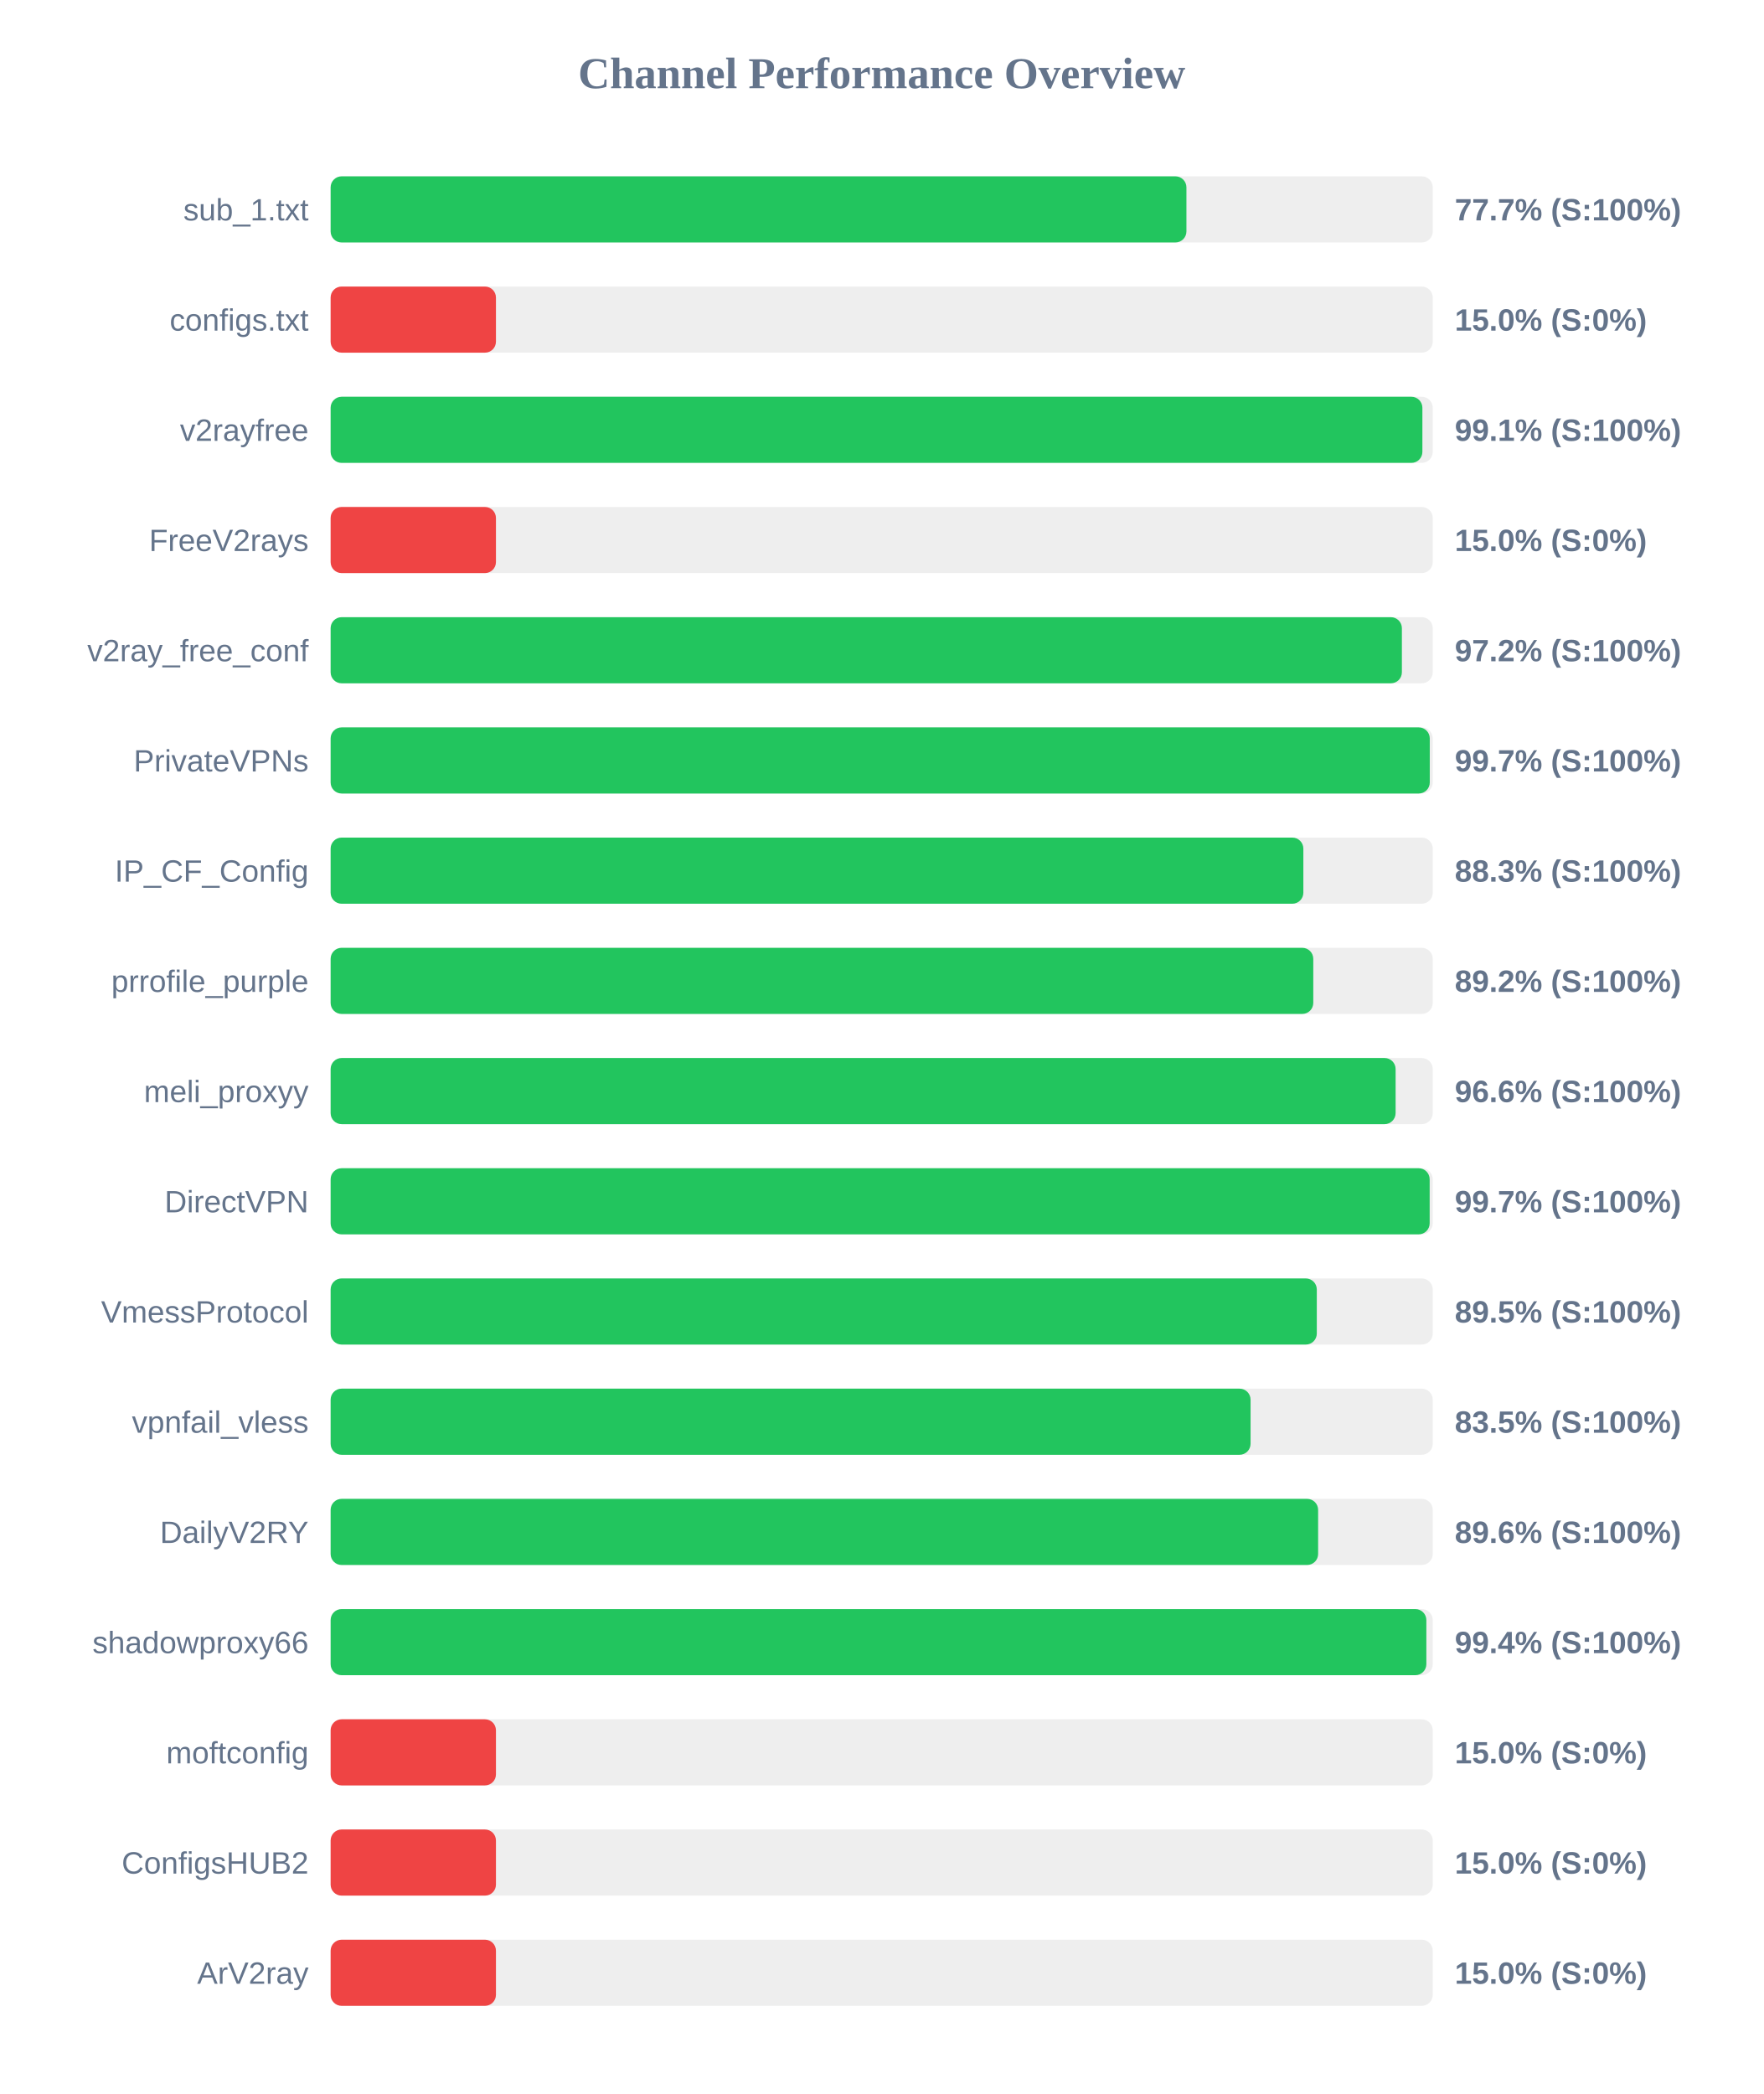
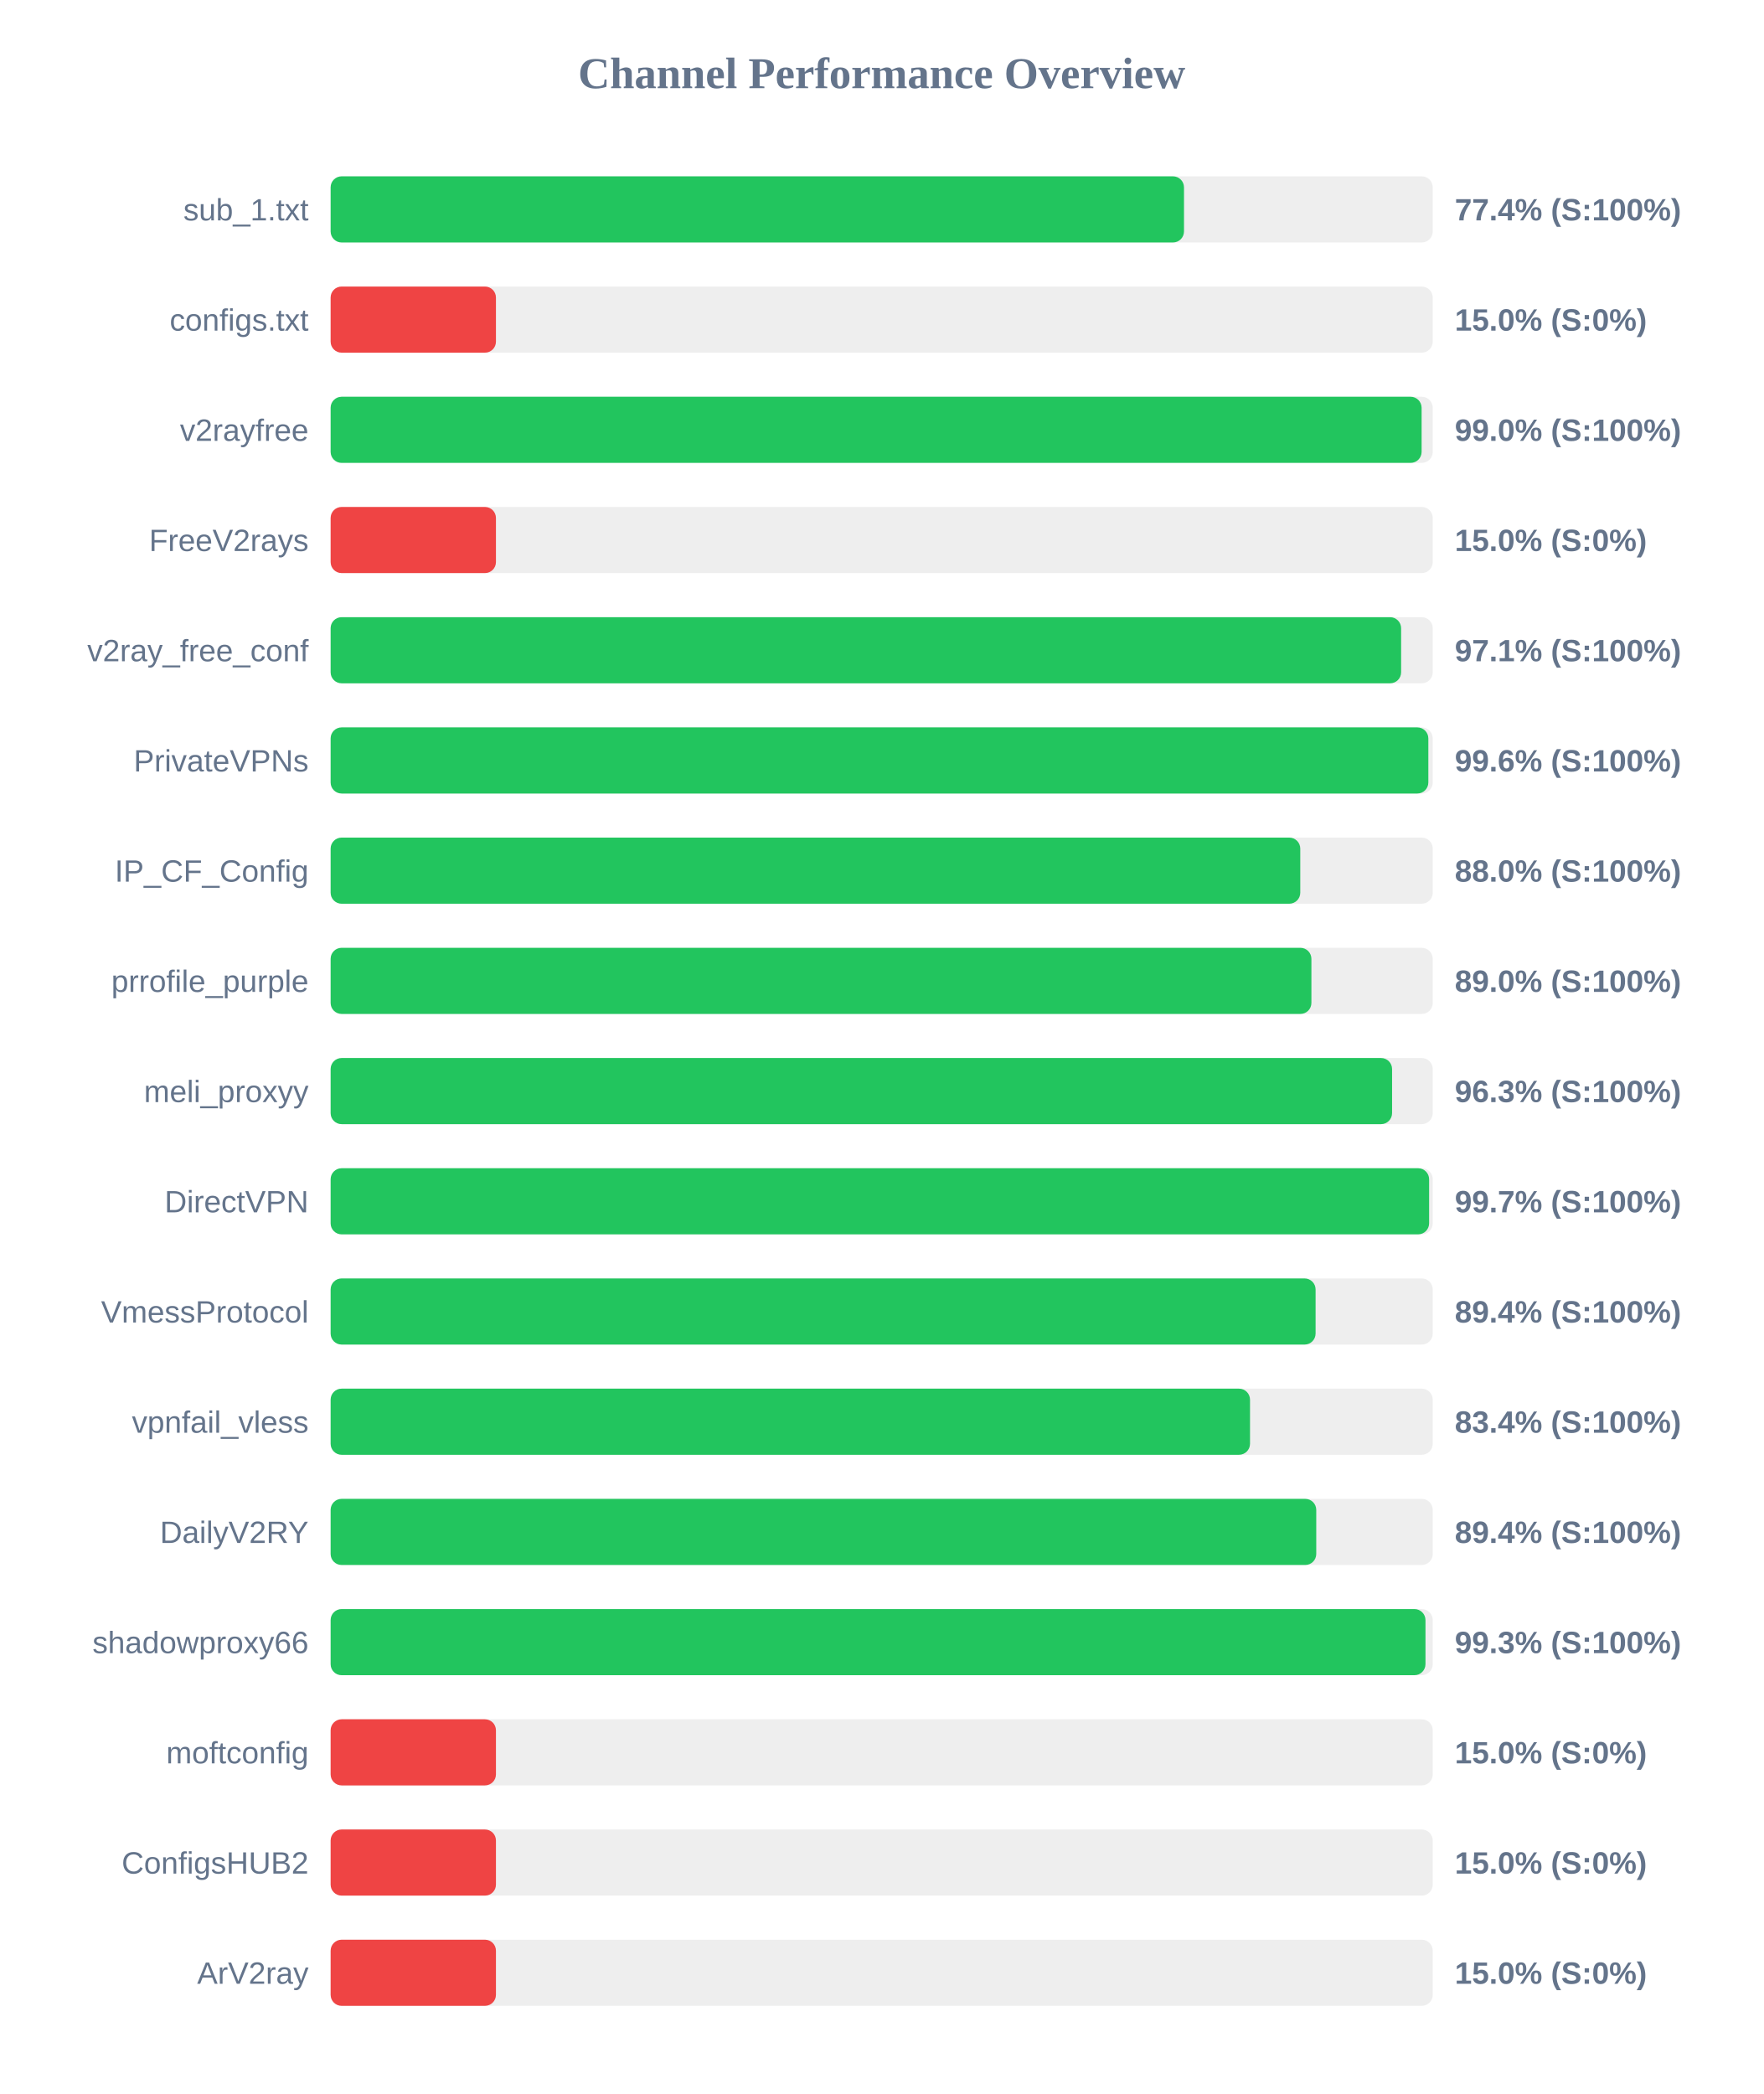
<svg xmlns="http://www.w3.org/2000/svg" width="800" height="950" version="1.1">
  <style>
        .row { font: 14px Arial; fill: #64748b; }
        .score { font: bold 14px Arial; fill: #64748b; }
    </style>
  <text x="400" y="40" text-anchor="middle" font-size="20px" font-weight="bold" fill="#64748b">Channel Performance Overview</text>
  <rect x="150" y="80" width="500" height="30" fill="#eee" rx="5" />
-   <rect x="150" y="80" width="388.25" height="30" fill="#22c55e" rx="5" />
+   <rect x="150" y="80" width="387.15" height="30" fill="#22c55e" rx="5" />
  <text x="140" y="100" text-anchor="end" class="row">sub_1.txt</text>
-   <text x="660" y="100" text-anchor="start" class="score">77.7% (S:100%)</text>
+   <text x="660" y="100" text-anchor="start" class="score">77.4% (S:100%)</text>
  <rect x="150" y="130" width="500" height="30" fill="#eee" rx="5" />
  <rect x="150" y="130" width="75.0" height="30" fill="#ef4444" rx="5" />
  <text x="140" y="150" text-anchor="end" class="row">configs.txt</text>
  <text x="660" y="150" text-anchor="start" class="score">15.0% (S:0%)</text>
  <rect x="150" y="180" width="500" height="30" fill="#eee" rx="5" />
-   <rect x="150" y="180" width="495.3" height="30" fill="#22c55e" rx="5" />
+   <rect x="150" y="180" width="494.95" height="30" fill="#22c55e" rx="5" />
  <text x="140" y="200" text-anchor="end" class="row">v2rayfree</text>
-   <text x="660" y="200" text-anchor="start" class="score">99.1% (S:100%)</text>
+   <text x="660" y="200" text-anchor="start" class="score">99.0% (S:100%)</text>
  <rect x="150" y="230" width="500" height="30" fill="#eee" rx="5" />
  <rect x="150" y="230" width="75.0" height="30" fill="#ef4444" rx="5" />
  <text x="140" y="250" text-anchor="end" class="row">FreeV2rays</text>
  <text x="660" y="250" text-anchor="start" class="score">15.0% (S:0%)</text>
  <rect x="150" y="280" width="500" height="30" fill="#eee" rx="5" />
-   <rect x="150" y="280" width="486.0" height="30" fill="#22c55e" rx="5" />
+   <rect x="150" y="280" width="485.65" height="30" fill="#22c55e" rx="5" />
  <text x="140" y="300" text-anchor="end" class="row">v2ray_free_conf</text>
-   <text x="660" y="300" text-anchor="start" class="score">97.2% (S:100%)</text>
+   <text x="660" y="300" text-anchor="start" class="score">97.1% (S:100%)</text>
  <rect x="150" y="330" width="500" height="30" fill="#eee" rx="5" />
-   <rect x="150" y="330" width="498.65" height="30" fill="#22c55e" rx="5" />
+   <rect x="150" y="330" width="498.0" height="30" fill="#22c55e" rx="5" />
  <text x="140" y="350" text-anchor="end" class="row">PrivateVPNs</text>
-   <text x="660" y="350" text-anchor="start" class="score">99.7% (S:100%)</text>
+   <text x="660" y="350" text-anchor="start" class="score">99.6% (S:100%)</text>
  <rect x="150" y="380" width="500" height="30" fill="#eee" rx="5" />
-   <rect x="150" y="380" width="441.3" height="30" fill="#22c55e" rx="5" />
+   <rect x="150" y="380" width="439.9" height="30" fill="#22c55e" rx="5" />
  <text x="140" y="400" text-anchor="end" class="row">IP_CF_Config</text>
-   <text x="660" y="400" text-anchor="start" class="score">88.3% (S:100%)</text>
+   <text x="660" y="400" text-anchor="start" class="score">88.0% (S:100%)</text>
  <rect x="150" y="430" width="500" height="30" fill="#eee" rx="5" />
-   <rect x="150" y="430" width="445.8" height="30" fill="#22c55e" rx="5" />
+   <rect x="150" y="430" width="444.95" height="30" fill="#22c55e" rx="5" />
  <text x="140" y="450" text-anchor="end" class="row">prrofile_purple</text>
-   <text x="660" y="450" text-anchor="start" class="score">89.2% (S:100%)</text>
+   <text x="660" y="450" text-anchor="start" class="score">89.0% (S:100%)</text>
  <rect x="150" y="480" width="500" height="30" fill="#eee" rx="5" />
-   <rect x="150" y="480" width="483.15" height="30" fill="#22c55e" rx="5" />
+   <rect x="150" y="480" width="481.55" height="30" fill="#22c55e" rx="5" />
  <text x="140" y="500" text-anchor="end" class="row">meli_proxyy</text>
-   <text x="660" y="500" text-anchor="start" class="score">96.6% (S:100%)</text>
+   <text x="660" y="500" text-anchor="start" class="score">96.3% (S:100%)</text>
  <rect x="150" y="530" width="500" height="30" fill="#eee" rx="5" />
-   <rect x="150" y="530" width="498.6" height="30" fill="#22c55e" rx="5" />
+   <rect x="150" y="530" width="498.35" height="30" fill="#22c55e" rx="5" />
  <text x="140" y="550" text-anchor="end" class="row">DirectVPN</text>
  <text x="660" y="550" text-anchor="start" class="score">99.7% (S:100%)</text>
  <rect x="150" y="580" width="500" height="30" fill="#eee" rx="5" />
-   <rect x="150" y="580" width="447.4" height="30" fill="#22c55e" rx="5" />
+   <rect x="150" y="580" width="446.85" height="30" fill="#22c55e" rx="5" />
  <text x="140" y="600" text-anchor="end" class="row">VmessProtocol</text>
-   <text x="660" y="600" text-anchor="start" class="score">89.5% (S:100%)</text>
+   <text x="660" y="600" text-anchor="start" class="score">89.4% (S:100%)</text>
  <rect x="150" y="630" width="500" height="30" fill="#eee" rx="5" />
-   <rect x="150" y="630" width="417.35" height="30" fill="#22c55e" rx="5" />
+   <rect x="150" y="630" width="417.1" height="30" fill="#22c55e" rx="5" />
  <text x="140" y="650" text-anchor="end" class="row">vpnfail_vless</text>
-   <text x="660" y="650" text-anchor="start" class="score">83.5% (S:100%)</text>
+   <text x="660" y="650" text-anchor="start" class="score">83.4% (S:100%)</text>
  <rect x="150" y="680" width="500" height="30" fill="#eee" rx="5" />
-   <rect x="150" y="680" width="448.0" height="30" fill="#22c55e" rx="5" />
+   <rect x="150" y="680" width="447.15" height="30" fill="#22c55e" rx="5" />
  <text x="140" y="700" text-anchor="end" class="row">DailyV2RY</text>
-   <text x="660" y="700" text-anchor="start" class="score">89.6% (S:100%)</text>
+   <text x="660" y="700" text-anchor="start" class="score">89.4% (S:100%)</text>
  <rect x="150" y="730" width="500" height="30" fill="#eee" rx="5" />
-   <rect x="150" y="730" width="497.1" height="30" fill="#22c55e" rx="5" />
+   <rect x="150" y="730" width="496.7" height="30" fill="#22c55e" rx="5" />
  <text x="140" y="750" text-anchor="end" class="row">shadowproxy66</text>
-   <text x="660" y="750" text-anchor="start" class="score">99.4% (S:100%)</text>
+   <text x="660" y="750" text-anchor="start" class="score">99.3% (S:100%)</text>
  <rect x="150" y="780" width="500" height="30" fill="#eee" rx="5" />
  <rect x="150" y="780" width="75.0" height="30" fill="#ef4444" rx="5" />
  <text x="140" y="800" text-anchor="end" class="row">moftconfig</text>
  <text x="660" y="800" text-anchor="start" class="score">15.0% (S:0%)</text>
  <rect x="150" y="830" width="500" height="30" fill="#eee" rx="5" />
  <rect x="150" y="830" width="75.0" height="30" fill="#ef4444" rx="5" />
  <text x="140" y="850" text-anchor="end" class="row">ConfigsHUB2</text>
  <text x="660" y="850" text-anchor="start" class="score">15.0% (S:0%)</text>
  <rect x="150" y="880" width="500" height="30" fill="#eee" rx="5" />
  <rect x="150" y="880" width="75.0" height="30" fill="#ef4444" rx="5" />
  <text x="140" y="900" text-anchor="end" class="row">ArV2ray</text>
  <text x="660" y="900" text-anchor="start" class="score">15.0% (S:0%)</text>
</svg>
